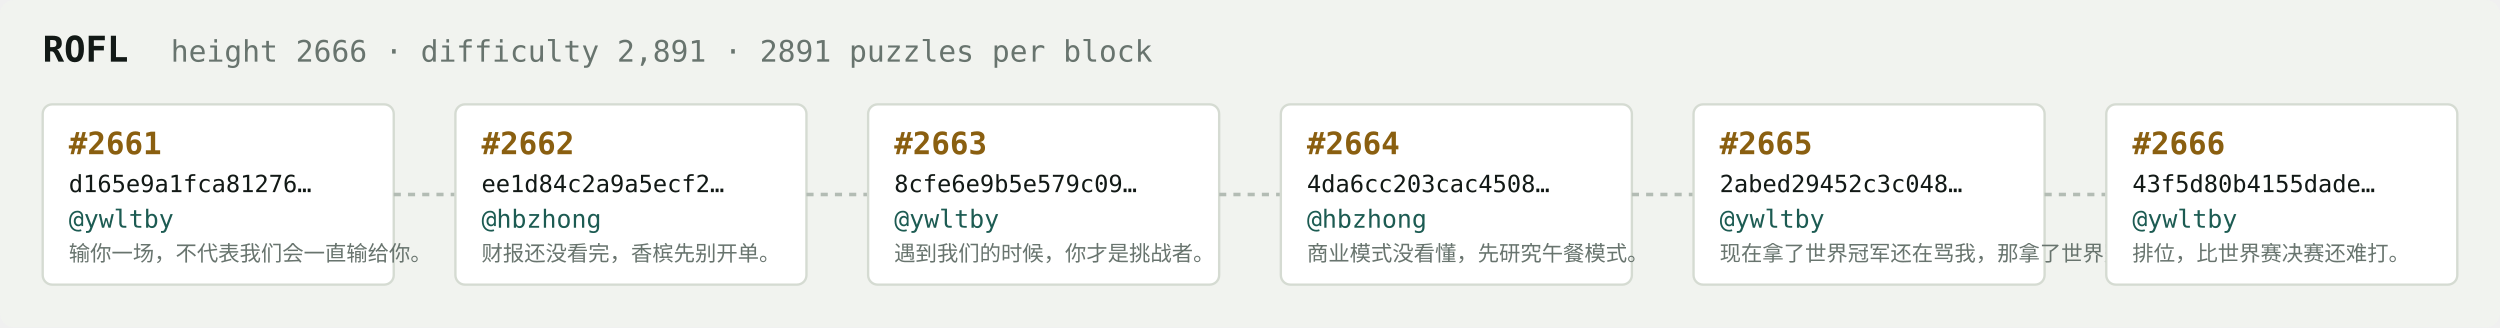
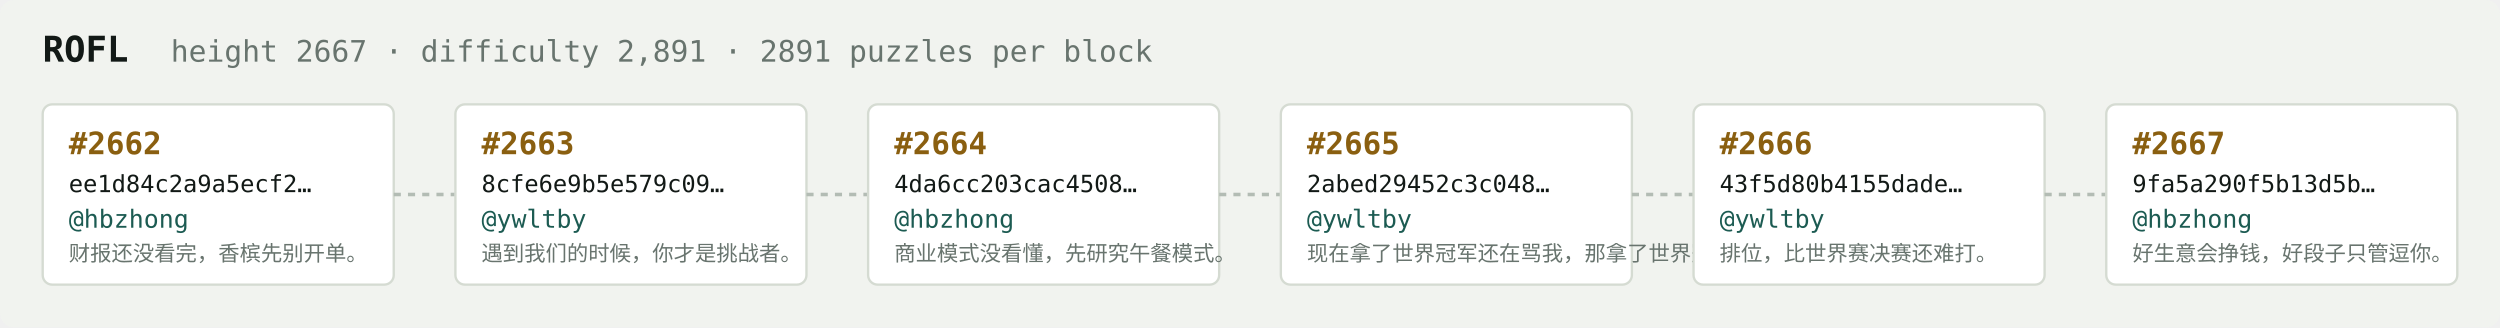
<svg xmlns="http://www.w3.org/2000/svg" width="1054" height="138" viewBox="0 0 1054 138" font-family="ui-monospace,SFMono-Regular,Menlo,monospace">
  <rect fill="#f1f3ef" width="1054" height="138" rx="6" />
  <text x="18" y="26" fill="#121916" font-size="15" font-weight="700">ROFL</text>
-   <text x="72" y="26" fill="#68746e" font-size="12.5">height 2666 · difficulty 2,891 · 2891 puzzles per block</text>
+   <text x="72" y="26" fill="#68746e" font-size="12.5">height 2667 · difficulty 2,891 · 2891 puzzles per block</text>
  <rect x="18" y="44" width="148" height="76" rx="4" fill="#ffffff" stroke="#d5dbd2" stroke-width="1" />
-   <text x="29" y="65" fill="#8a5f10" font-size="13" font-weight="700">#2661</text>
-   <text x="29" y="81" fill="#121916" font-size="10">d165e9a1fca81276…</text>
-   <text x="29" y="96" fill="#1c5b52" font-size="10.5">@ywltby</text>
-   <text x="29" y="110" fill="#68746e" font-size="9">输你一场，不代表我们会一直输给你。</text>
+   <text x="29" y="65" fill="#8a5f10" font-size="13" font-weight="700">#2662</text>
+   <text x="29" y="81" fill="#121916" font-size="10">ee1d84c2a9a5ecf2…</text>
+   <text x="29" y="96" fill="#1c5b52" font-size="10.5">@hbzhong</text>
+   <text x="29" y="110" fill="#68746e" font-size="9">财报还没看完，香槟先别开单。</text>
  <line x1="166" y1="82.0" x2="192" y2="82.0" stroke="#b3bcb4" stroke-width="1.5" stroke-dasharray="3 3" />
  <rect x="192" y="44" width="148" height="76" rx="4" fill="#ffffff" stroke="#d5dbd2" stroke-width="1" />
-   <text x="203" y="65" fill="#8a5f10" font-size="13" font-weight="700">#2662</text>
-   <text x="203" y="81" fill="#121916" font-size="10">ee1d84c2a9a5ecf2…</text>
-   <text x="203" y="96" fill="#1c5b52" font-size="10.5">@hbzhong</text>
-   <text x="203" y="110" fill="#68746e" font-size="9">财报还没看完，香槟先别开单。</text>
+   <text x="203" y="65" fill="#8a5f10" font-size="13" font-weight="700">#2663</text>
+   <text x="203" y="81" fill="#121916" font-size="10">8cfe6e9b5e579c09…</text>
+   <text x="203" y="96" fill="#1c5b52" font-size="10.5">@ywltby</text>
+   <text x="203" y="110" fill="#68746e" font-size="9">遇到我们的时候，你才是挑战者。</text>
  <line x1="340" y1="82.0" x2="366" y2="82.0" stroke="#b3bcb4" stroke-width="1.5" stroke-dasharray="3 3" />
  <rect x="366" y="44" width="148" height="76" rx="4" fill="#ffffff" stroke="#d5dbd2" stroke-width="1" />
-   <text x="377" y="65" fill="#8a5f10" font-size="13" font-weight="700">#2663</text>
-   <text x="377" y="81" fill="#121916" font-size="10">8cfe6e9b5e579c09…</text>
-   <text x="377" y="96" fill="#1c5b52" font-size="10.5">@ywltby</text>
-   <text x="377" y="110" fill="#68746e" font-size="9">遇到我们的时候，你才是挑战者。</text>
+   <text x="377" y="65" fill="#8a5f10" font-size="13" font-weight="700">#2664</text>
+   <text x="377" y="81" fill="#121916" font-size="10">4da6cc203cac4508…</text>
+   <text x="377" y="96" fill="#1c5b52" font-size="10.5">@hbzhong</text>
+   <text x="377" y="110" fill="#68746e" font-size="9">商业模式没看懂，先研究午餐模式。</text>
  <line x1="514" y1="82.0" x2="540" y2="82.0" stroke="#b3bcb4" stroke-width="1.5" stroke-dasharray="3 3" />
  <rect x="540" y="44" width="148" height="76" rx="4" fill="#ffffff" stroke="#d5dbd2" stroke-width="1" />
-   <text x="551" y="65" fill="#8a5f10" font-size="13" font-weight="700">#2664</text>
-   <text x="551" y="81" fill="#121916" font-size="10">4da6cc203cac4508…</text>
-   <text x="551" y="96" fill="#1c5b52" font-size="10.5">@hbzhong</text>
-   <text x="551" y="110" fill="#68746e" font-size="9">商业模式没看懂，先研究午餐模式。</text>
+   <text x="551" y="65" fill="#8a5f10" font-size="13" font-weight="700">#2665</text>
+   <text x="551" y="81" fill="#121916" font-size="10">2abed29452c3c048…</text>
+   <text x="551" y="96" fill="#1c5b52" font-size="10.5">@ywltby</text>
+   <text x="551" y="110" fill="#68746e" font-size="9">现在拿了世界冠军还在骂我，那拿了世界冠军有…</text>
  <line x1="688" y1="82.0" x2="714" y2="82.0" stroke="#b3bcb4" stroke-width="1.5" stroke-dasharray="3 3" />
  <rect x="714" y="44" width="148" height="76" rx="4" fill="#ffffff" stroke="#d5dbd2" stroke-width="1" />
-   <text x="725" y="65" fill="#8a5f10" font-size="13" font-weight="700">#2665</text>
-   <text x="725" y="81" fill="#121916" font-size="10">2abed29452c3c048…</text>
+   <text x="725" y="65" fill="#8a5f10" font-size="13" font-weight="700">#2666</text>
+   <text x="725" y="81" fill="#121916" font-size="10">43f5d80b4155dade…</text>
  <text x="725" y="96" fill="#1c5b52" font-size="10.5">@ywltby</text>
-   <text x="725" y="110" fill="#68746e" font-size="9">现在拿了世界冠军还在骂我，那拿了世界冠军有…</text>
+   <text x="725" y="110" fill="#68746e" font-size="9">排位，比世界赛决赛还难打。</text>
  <line x1="862" y1="82.0" x2="888" y2="82.0" stroke="#b3bcb4" stroke-width="1.5" stroke-dasharray="3 3" />
  <rect x="888" y="44" width="148" height="76" rx="4" fill="#ffffff" stroke="#d5dbd2" stroke-width="1" />
-   <text x="899" y="65" fill="#8a5f10" font-size="13" font-weight="700">#2666</text>
-   <text x="899" y="81" fill="#121916" font-size="10">43f5d80b4155dade…</text>
-   <text x="899" y="96" fill="#1c5b52" font-size="10.5">@ywltby</text>
-   <text x="899" y="110" fill="#68746e" font-size="9">排位，比世界赛决赛还难打。</text>
+   <text x="899" y="65" fill="#8a5f10" font-size="13" font-weight="700">#2667</text>
+   <text x="899" y="81" fill="#121916" font-size="10">9fa5a290f5b13d5b…</text>
+   <text x="899" y="96" fill="#1c5b52" font-size="10.5">@hbzhong</text>
+   <text x="899" y="110" fill="#68746e" font-size="9">好生意会挣钱，好段子只管逗你。</text>
</svg>
